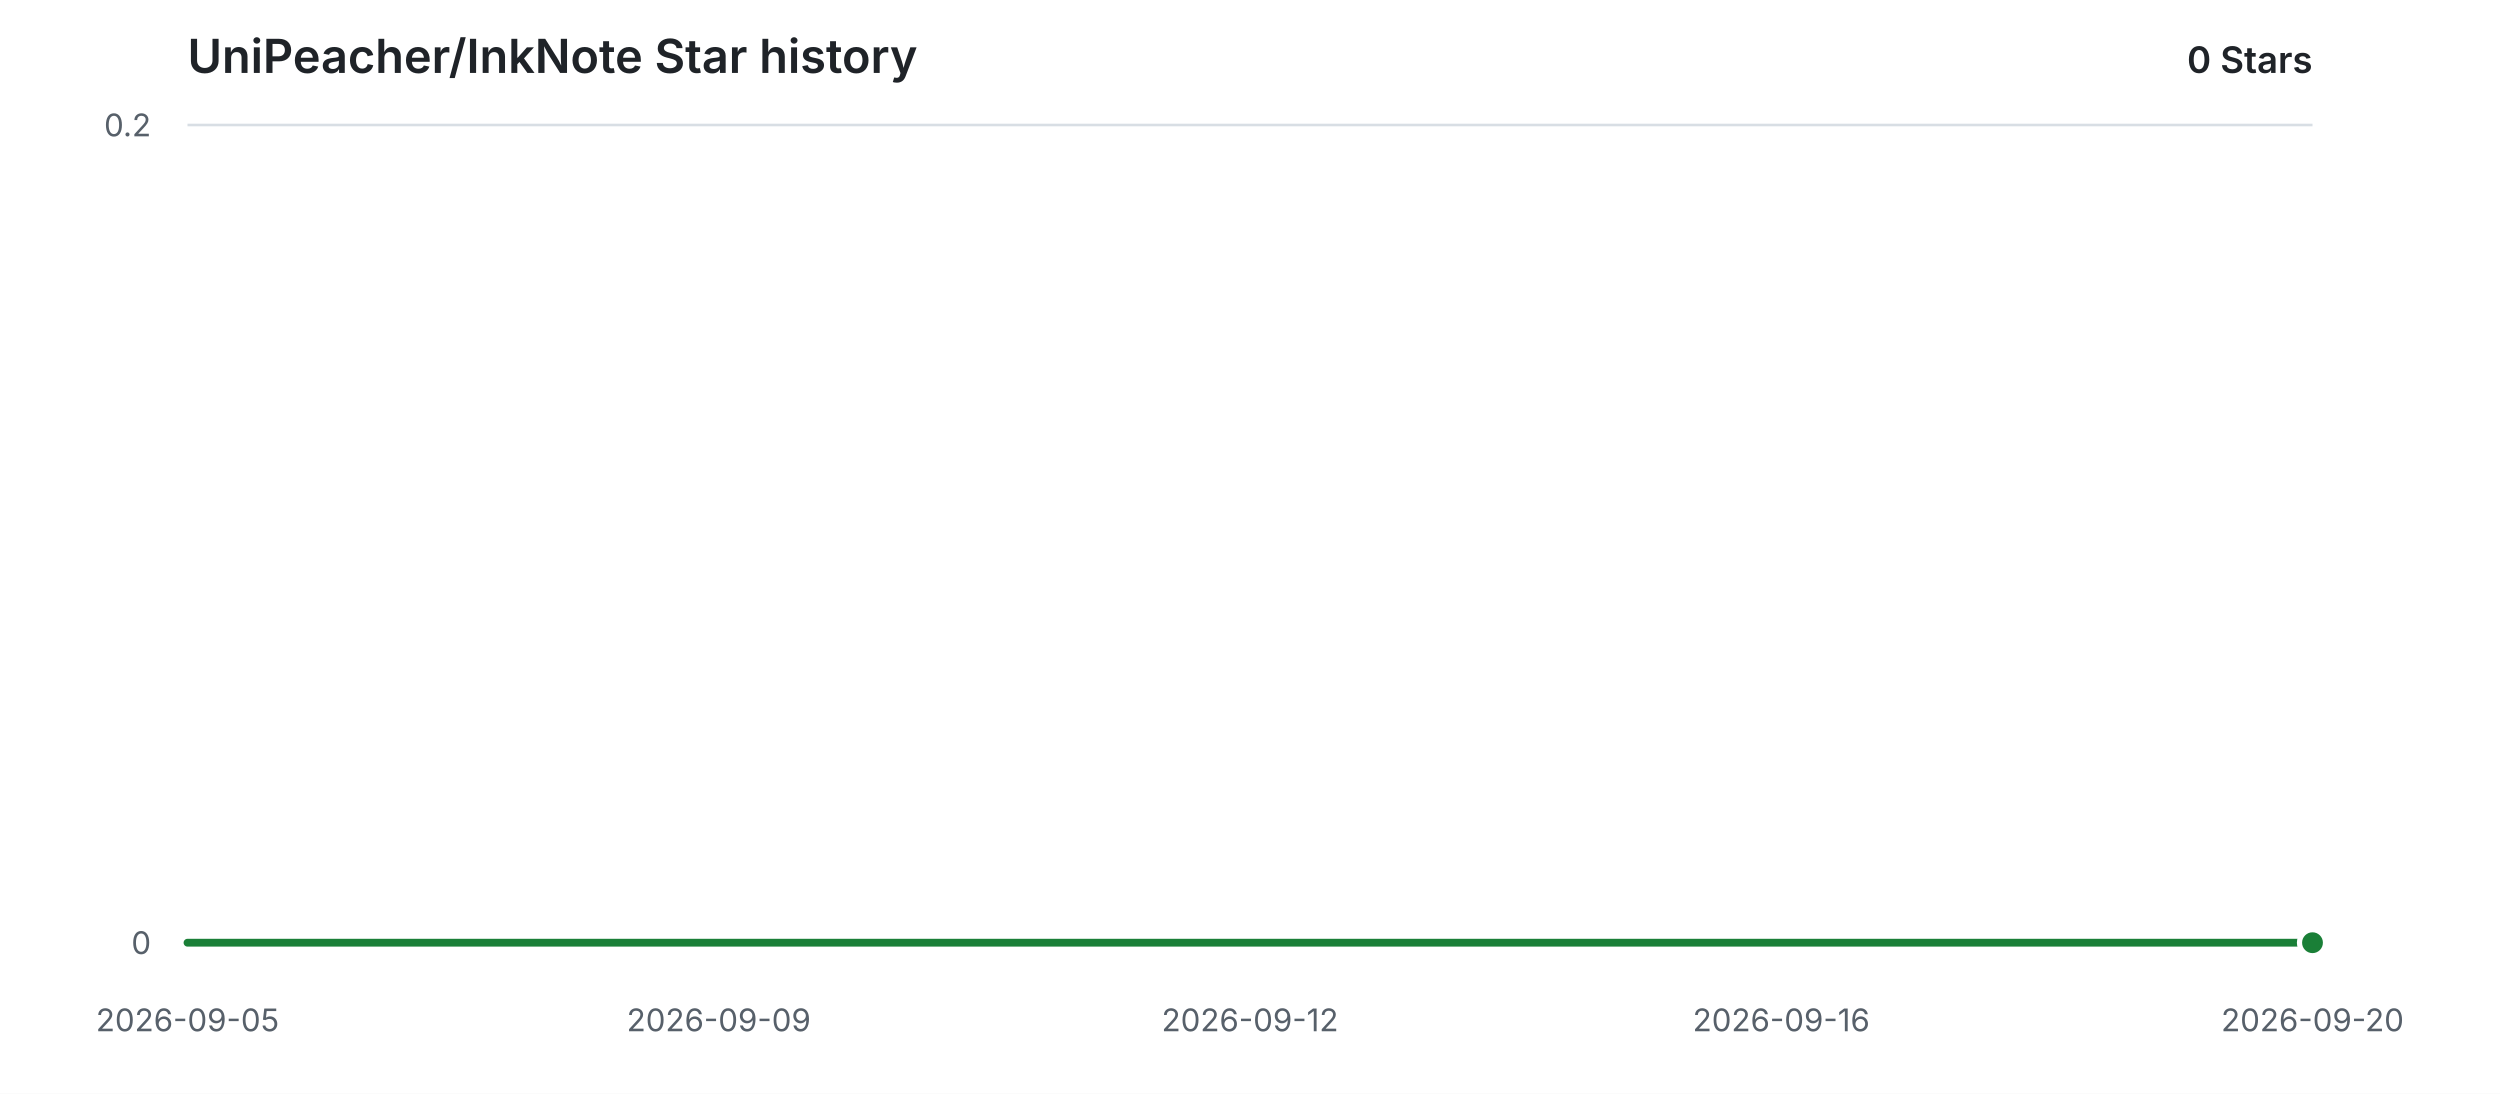
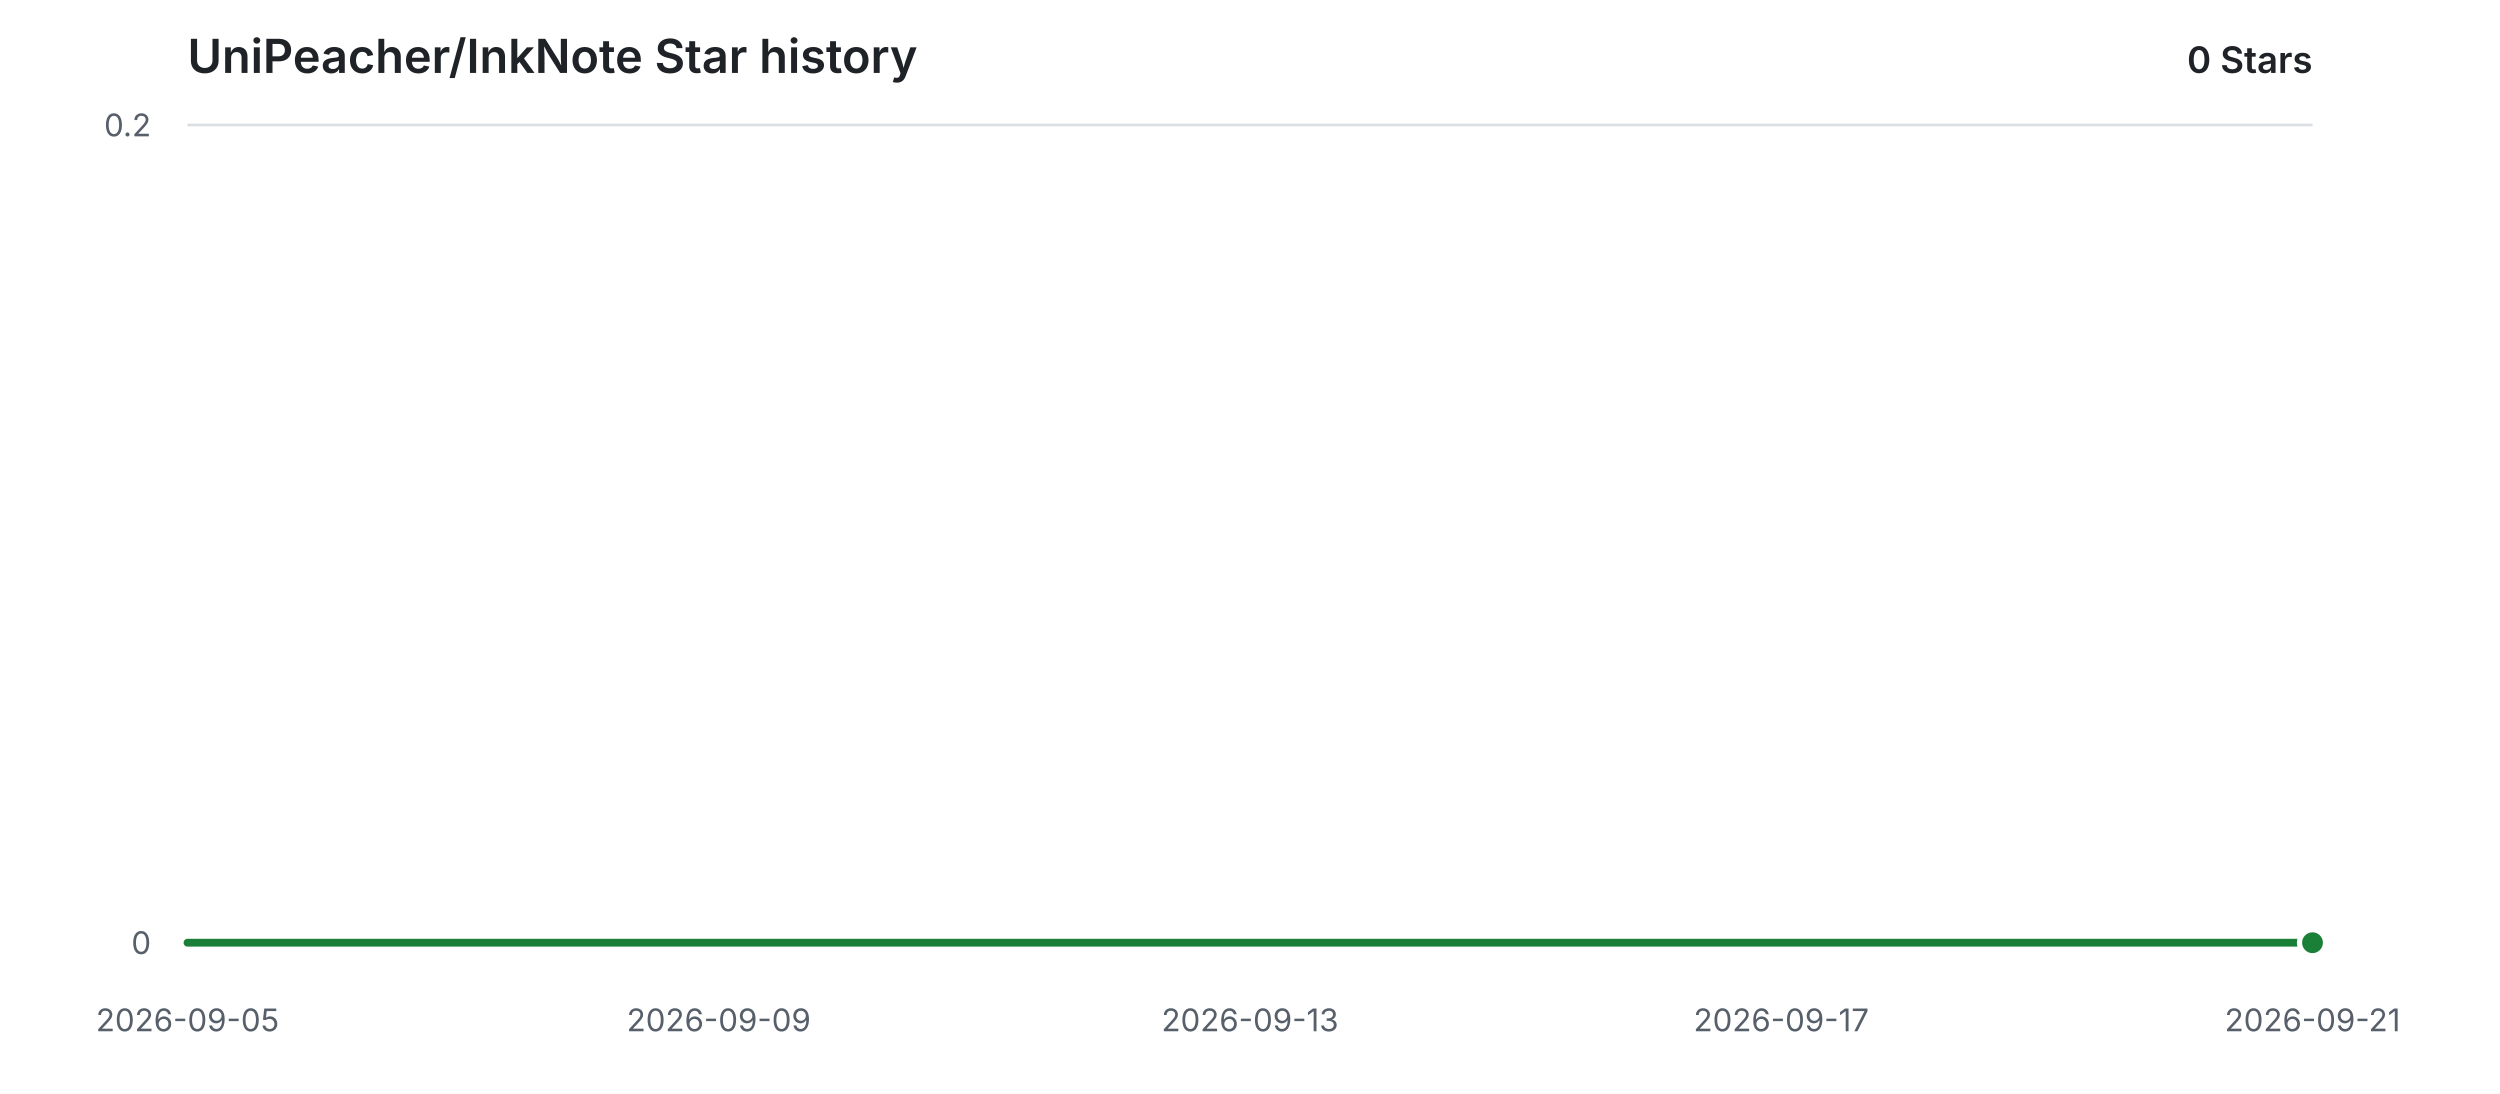
<svg xmlns="http://www.w3.org/2000/svg" width="960" height="420" viewBox="0 0 960 420" role="img" aria-labelledby="title description">
  <style>
    .background { fill: #ffffff; }
    .grid { stroke: #d8dee4; stroke-width: 1; }
    .label { fill: #57606a; font: 12px -apple-system, BlinkMacSystemFont, "Segoe UI", sans-serif; }
    .heading { fill: #1f2328; font: 600 18px -apple-system, BlinkMacSystemFont, "Segoe UI", sans-serif; }
    .count { fill: #1f2328; font: 600 14px -apple-system, BlinkMacSystemFont, "Segoe UI", sans-serif; }
    .area { fill: #2da44e; opacity: 0.12; }
    .line { fill: none; stroke: #1a7f37; stroke-width: 3; stroke-linecap: round; stroke-linejoin: round; }
    .point { fill: #1a7f37; stroke: #ffffff; stroke-width: 2; }
    @media (prefers-color-scheme: dark) {
      .background { fill: #0d1117; }
      .grid { stroke: #30363d; }
      .label { fill: #8b949e; }
      .heading, .count { fill: #e6edf3; }
      .area { fill: #3fb950; opacity: 0.14; }
      .line { stroke: #3fb950; }
      .point { fill: #3fb950; stroke: #0d1117; }
    }
  </style>
  <rect class="background" width="960" height="420" />
  <text class="heading" x="72" y="28">UniPeacher/InkNote Star history</text>
  <text class="count" x="888" y="28" text-anchor="end">0 Stars</text>
  <line class="grid" x1="72" y1="362.00" x2="888" y2="362.00" />
  <text class="label" x="58" y="362.00" text-anchor="end" dominant-baseline="middle">0</text>
  <line class="grid" x1="72" y1="48.00" x2="888" y2="48.00" />
  <text class="label" x="58" y="48.00" text-anchor="end" dominant-baseline="middle">0.2</text>
  <text class="label" x="72.00" y="396" text-anchor="middle">2026-09-05</text>
  <text class="label" x="276.00" y="396" text-anchor="middle">2026-09-09</text>
-   <text class="label" x="480.00" y="396" text-anchor="middle">2026-09-12</text>
-   <text class="label" x="684.00" y="396" text-anchor="middle">2026-09-16</text>
-   <text class="label" x="888.00" y="396" text-anchor="middle">2026-09-20</text>
+   <text class="label" x="480.00" y="396" text-anchor="middle">2026-09-13</text>
+   <text class="label" x="684.00" y="396" text-anchor="middle">2026-09-17</text>
+   <text class="label" x="888.00" y="396" text-anchor="middle">2026-09-21</text>
  <path class="area" d="M 72.00 362.00 H 888.00 V 362.00 H 72.00 Z" />
  <path class="line" d="M 72.00 362.00 H 888.00" />
  <circle class="point" cx="888.00" cy="362.00" r="5" />
</svg>
